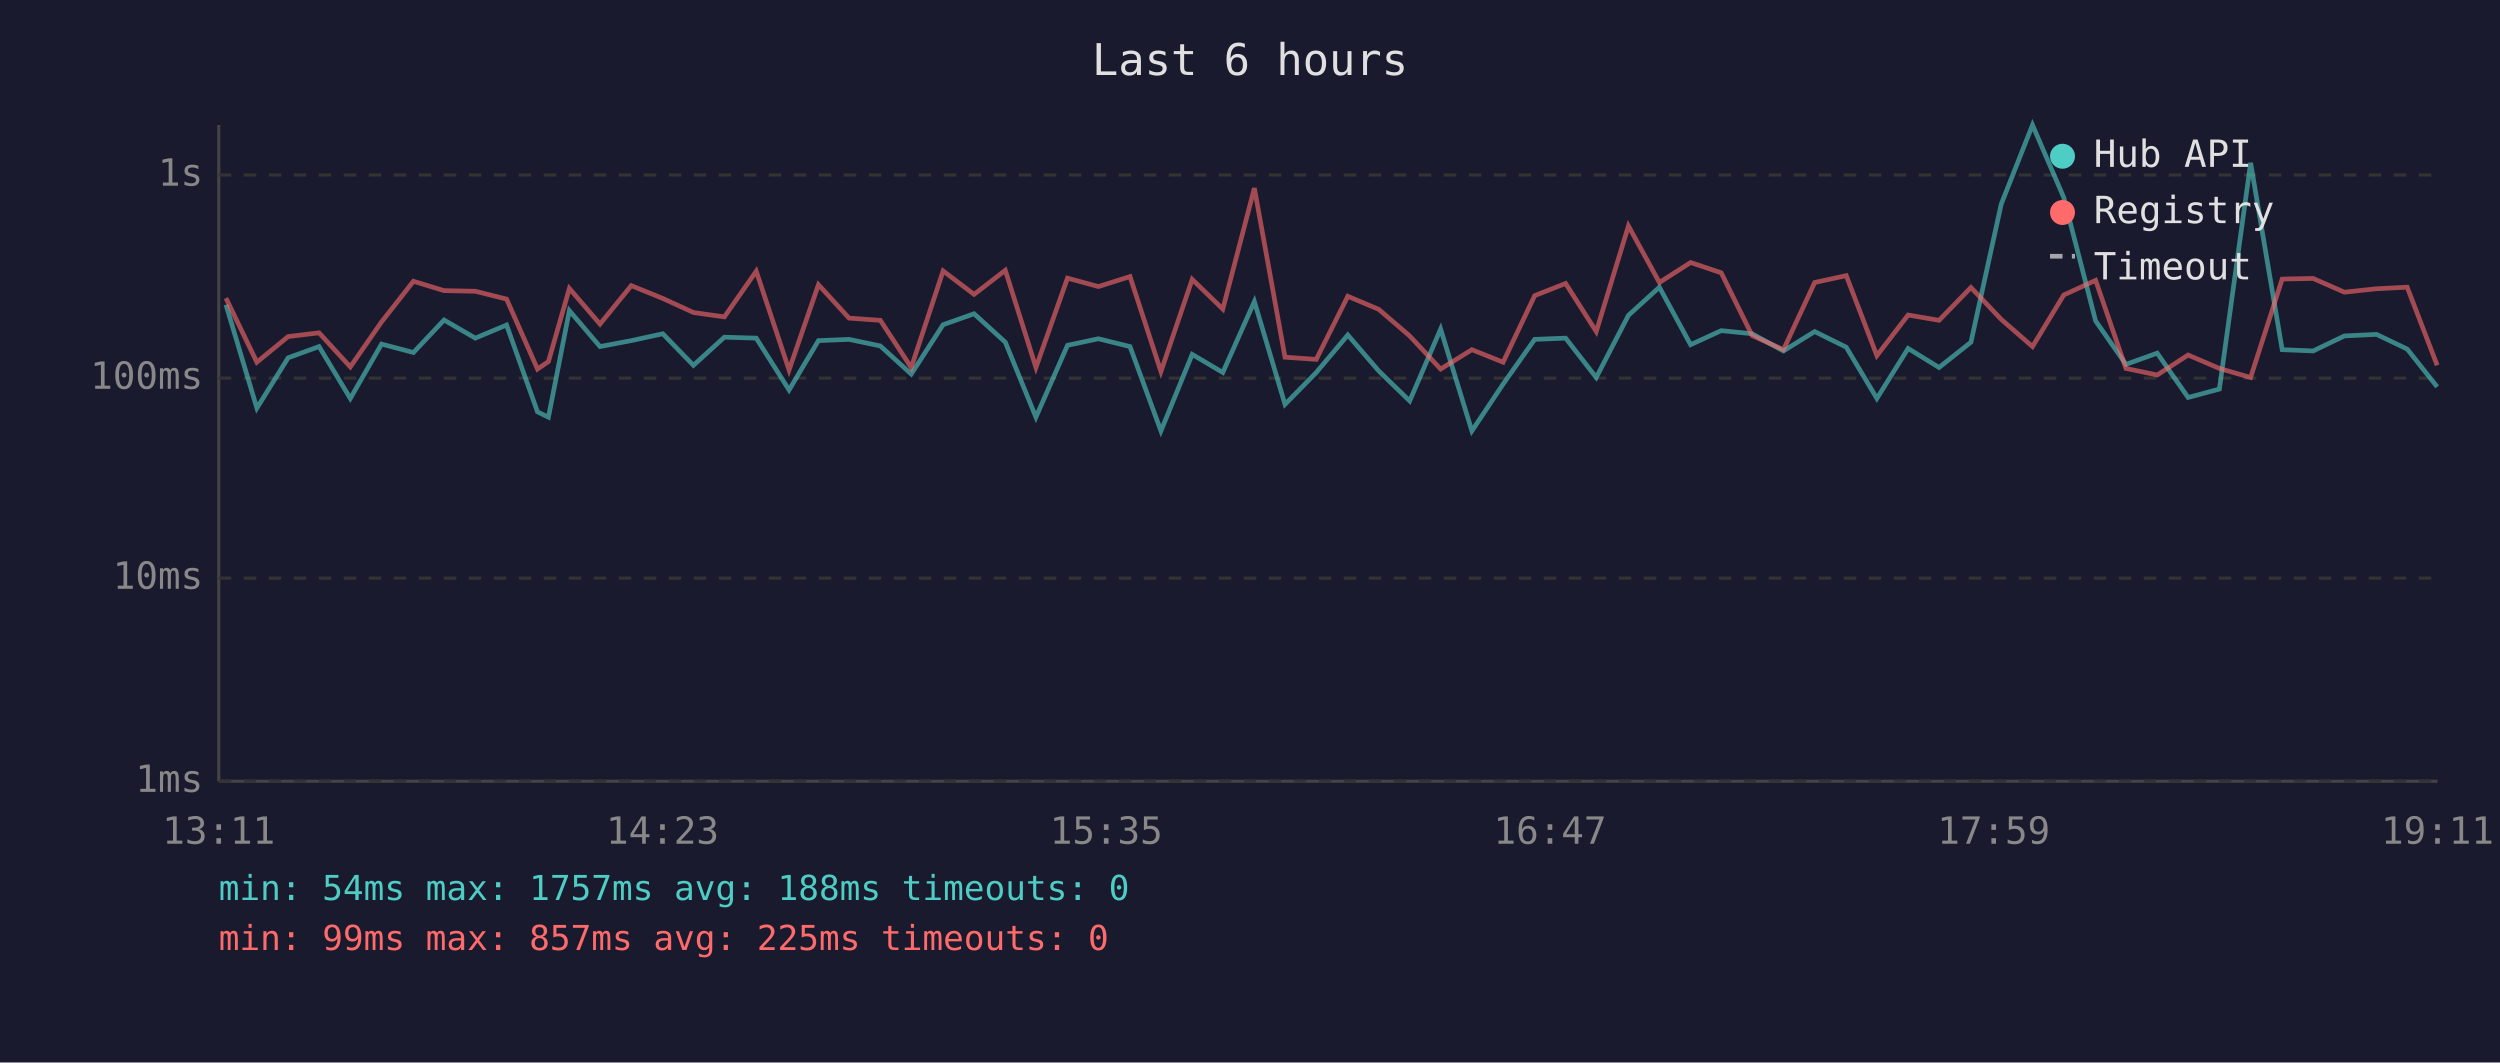
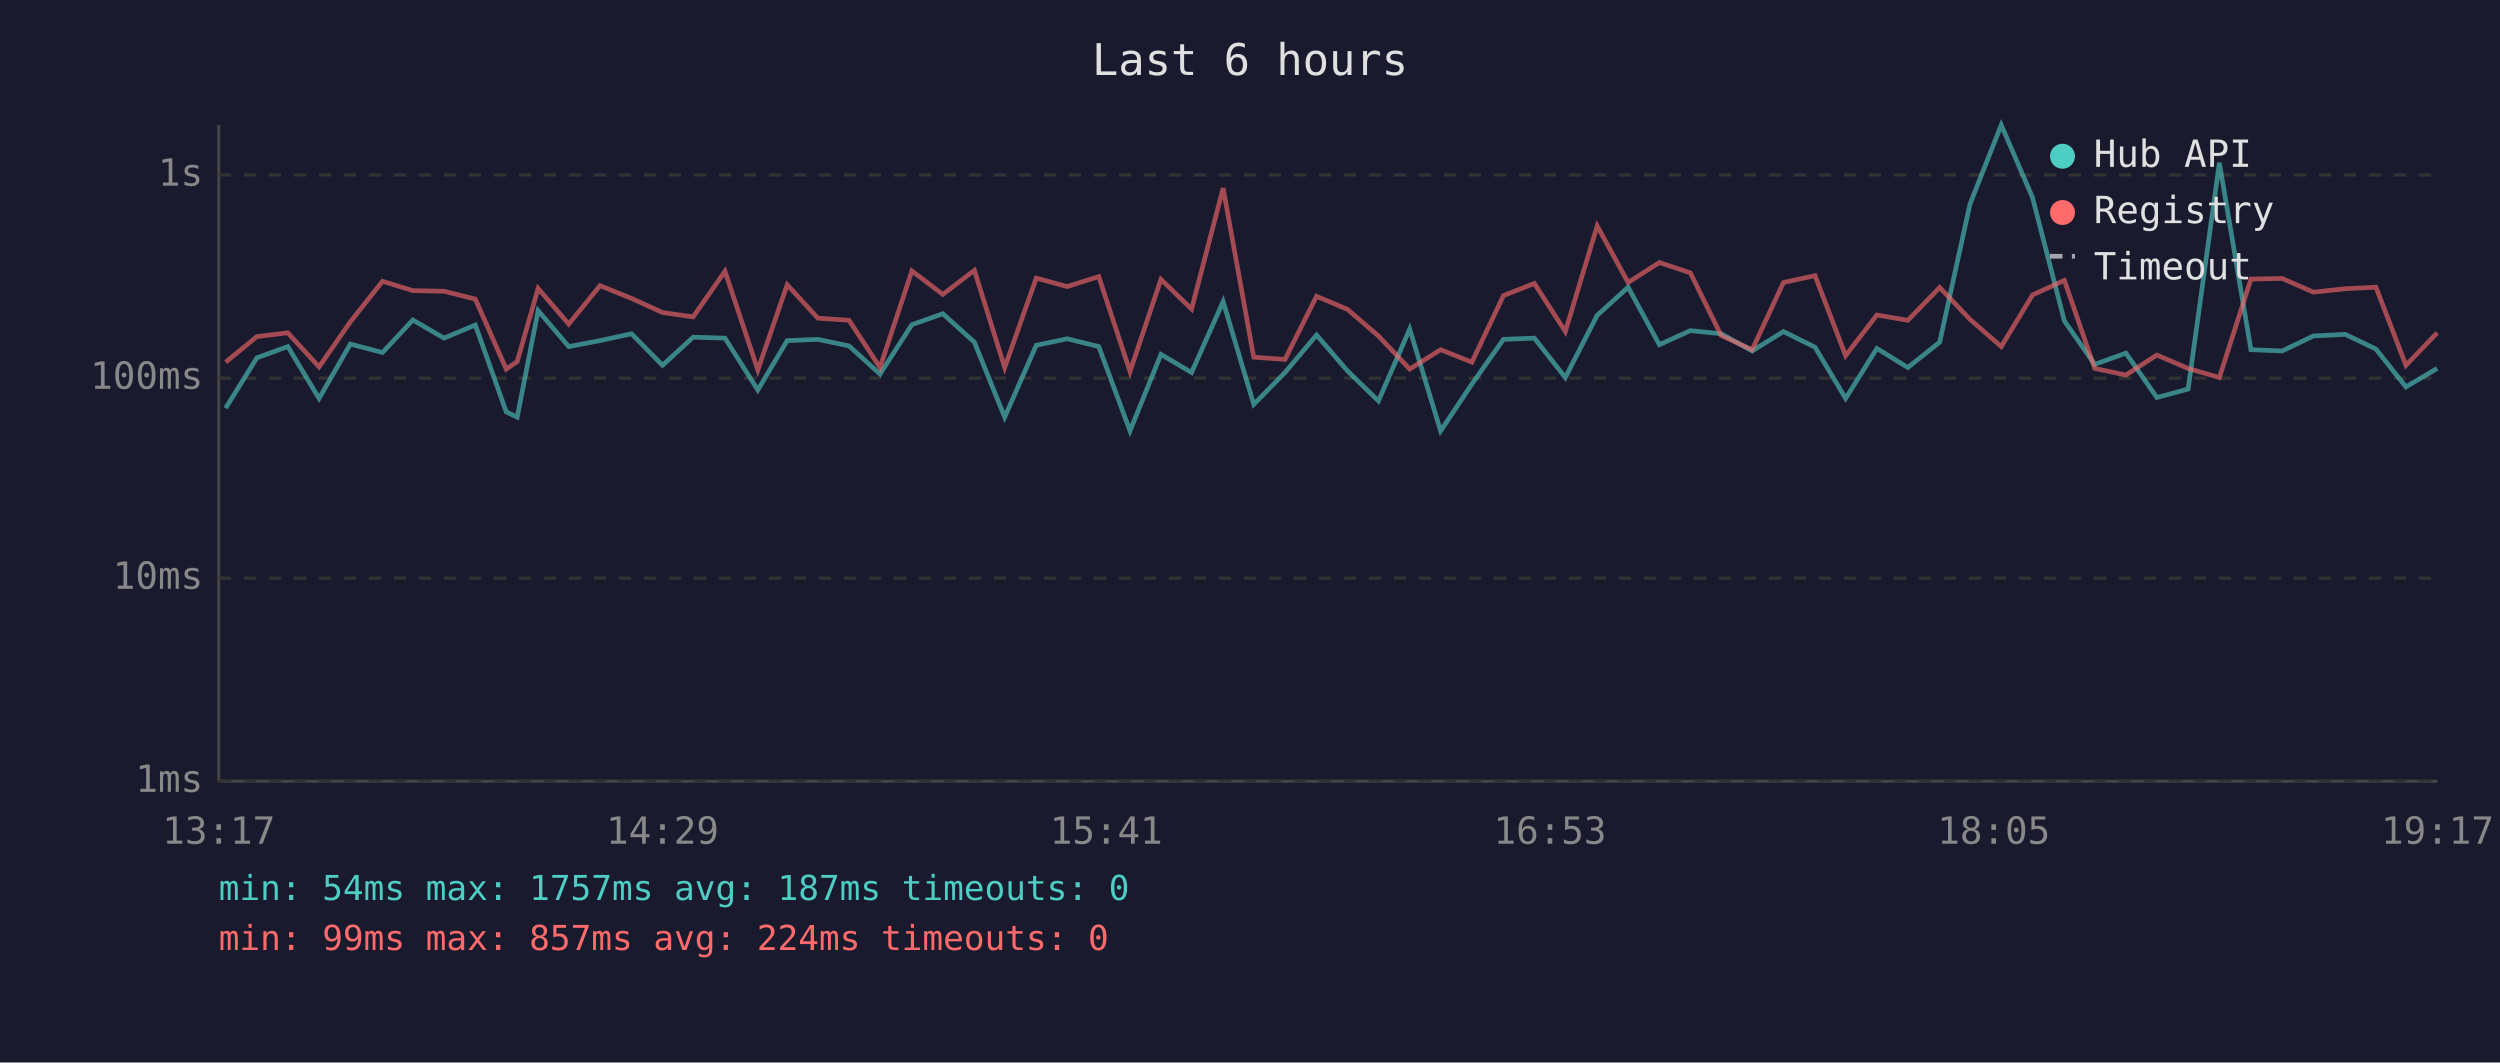
<svg xmlns="http://www.w3.org/2000/svg" viewBox="0 0 800 340" font-family="monospace" font-size="12">
  <rect width="800" height="340" fill="#1a1a2e" />
  <text x="400" y="24" fill="#e0e0e0" font-size="14" text-anchor="middle">Last 6 hours</text>
  <line x1="70" y1="40" x2="70" y2="250" stroke="#444" stroke-width="1" />
  <line x1="70" y1="250" x2="780" y2="250" stroke="#444" stroke-width="1" />
  <line x1="70" y1="250" x2="780" y2="250" stroke="#333" stroke-width="1" stroke-dasharray="4" />
  <text x="65" y="250" fill="#888" text-anchor="end" dominant-baseline="middle">1ms</text>
  <line x1="70" y1="185" x2="780" y2="185" stroke="#333" stroke-width="1" stroke-dasharray="4" />
  <text x="65" y="185" fill="#888" text-anchor="end" dominant-baseline="middle">10ms</text>
  <line x1="70" y1="121" x2="780" y2="121" stroke="#333" stroke-width="1" stroke-dasharray="4" />
  <text x="65" y="121" fill="#888" text-anchor="end" dominant-baseline="middle">100ms</text>
  <line x1="70" y1="56" x2="780" y2="56" stroke="#333" stroke-width="1" stroke-dasharray="4" />
  <text x="65" y="56" fill="#888" text-anchor="end" dominant-baseline="middle">1s</text>
-   <text x="70" y="270" fill="#888" text-anchor="middle">13:11</text>
-   <text x="212" y="270" fill="#888" text-anchor="middle">14:23</text>
-   <text x="354" y="270" fill="#888" text-anchor="middle">15:35</text>
-   <text x="496" y="270" fill="#888" text-anchor="middle">16:47</text>
-   <text x="638" y="270" fill="#888" text-anchor="middle">17:59</text>
-   <text x="780" y="270" fill="#888" text-anchor="middle">19:11</text>
-   <polyline points="72.3,97.5 82.2,130.6 92.2,114.5 102.1,110.9 112.1,127.5 122.1,110.1 132.3,112.8 142.1,102.4 152.1,108.2 162.1,104.0 172.0,131.8 175.5,133.5 182.2,99.4 192.0,110.9 202.0,109.0 212.1,106.8 221.9,116.9 231.8,107.9 242.0,108.2 252.5,124.8 261.9,109.0 271.7,108.6 281.7,110.7 291.6,119.7 301.8,103.9 311.7,100.4 321.7,109.5 331.5,133.5 341.6,110.5 351.5,108.4 361.6,110.9 371.5,137.9 381.5,113.4 391.3,119.2 401.4,96.5 411.2,129.4 421.2,119.2 431.3,107.2 441.2,118.7 451.1,128.3 461.0,105.3 471.0,137.9 481.0,122.9 491.1,108.6 501.0,108.2 510.8,120.8 521.1,100.9 531.0,91.9 541.0,110.3 550.8,105.8 560.7,106.8 570.7,112.3 580.7,106.1 590.8,111.1 600.6,127.5 610.6,111.5 620.5,117.6 630.7,109.5 640.4,65.3 650.4,40.0 660.4,63.2 670.6,102.7 680.3,116.6 690.3,113.0 700.2,127.2 710.2,124.5 720.2,52.1 730.3,111.9 740.2,112.3 750.2,107.5 760.5,107.0 770.3,111.7 779.9,123.8" fill="none" stroke="#4ecdc4" stroke-width="1.5" opacity="0.6" />
-   <polyline points="72.3,95.4 82.2,115.9 92.2,107.7 102.1,106.5 112.1,117.4 122.1,103.0 132.3,90.0 142.1,93.0 152.1,93.2 162.1,95.7 172.0,118.1 175.5,115.7 182.2,92.3 192.0,103.7 202.0,91.4 212.1,95.5 221.9,100.0 231.8,101.4 242.0,86.8 252.5,118.4 261.9,91.1 271.7,101.8 281.7,102.5 291.6,117.6 301.8,86.7 311.7,94.2 321.7,86.5 331.5,117.6 341.6,89.0 351.5,91.7 361.6,88.5 371.5,118.9 381.5,89.4 391.3,98.9 401.4,60.2 411.2,114.3 421.2,115.0 431.3,94.8 441.2,99.0 451.1,107.5 461.0,118.1 471.0,111.9 481.0,115.9 491.1,94.6 501.0,90.7 510.8,106.1 521.1,72.3 531.0,90.4 541.0,84.0 550.8,87.3 560.7,107.4 570.7,111.9 580.7,90.4 590.8,88.2 600.6,113.8 610.6,100.8 620.5,102.5 630.7,92.0 640.4,102.2 650.4,110.9 660.4,94.4 670.6,89.7 680.3,117.9 690.3,120.0 700.2,113.6 710.2,117.9 720.2,120.8 730.3,89.3 740.2,89.1 750.2,93.5 760.5,92.4 770.3,91.9 779.9,116.9" fill="none" stroke="#ff6b6b" stroke-width="1.5" opacity="0.6" />
+   <text x="70" y="270" fill="#888" text-anchor="middle">13:17</text>
+   <text x="212" y="270" fill="#888" text-anchor="middle">14:29</text>
+   <text x="354" y="270" fill="#888" text-anchor="middle">15:41</text>
+   <text x="496" y="270" fill="#888" text-anchor="middle">16:53</text>
+   <text x="638" y="270" fill="#888" text-anchor="middle">18:05</text>
+   <text x="780" y="270" fill="#888" text-anchor="middle">19:17</text>
+   <polyline points="72.2,130.6 82.2,114.5 92.1,110.9 102.1,127.5 112.1,110.1 122.4,112.8 132.1,102.4 142.1,108.2 152.1,104.0 162.0,131.8 165.5,133.5 172.2,99.4 182.0,110.9 192.0,109.0 202.1,106.8 212.0,116.9 221.8,107.9 232.0,108.2 242.5,124.8 251.9,109.0 261.7,108.6 271.7,110.7 281.6,119.7 291.8,103.9 301.7,100.4 311.8,109.5 321.5,133.5 331.6,110.5 341.5,108.4 351.6,110.9 361.6,137.9 371.5,113.4 381.3,119.2 391.4,96.5 401.2,129.4 411.2,119.2 421.3,107.2 431.2,118.7 441.1,128.3 451.1,105.3 461.0,137.9 471.0,122.9 481.1,108.6 491.0,108.2 500.9,120.8 511.1,100.9 521.0,91.9 531.0,110.3 540.9,105.8 550.8,106.8 560.7,112.3 570.7,106.1 580.8,111.1 590.6,127.5 600.6,111.5 610.5,117.6 620.7,109.5 630.4,65.3 640.4,40.0 650.4,63.2 660.6,102.7 670.3,116.6 680.3,113.0 690.2,127.2 700.2,124.5 710.2,52.1 720.3,111.9 730.3,112.3 740.3,107.5 750.5,107.0 760.3,111.7 769.9,123.8 779.9,117.9" fill="none" stroke="#4ecdc4" stroke-width="1.5" opacity="0.6" />
+   <polyline points="72.2,115.9 82.2,107.7 92.1,106.5 102.1,117.4 112.1,103.0 122.4,90.0 132.1,93.0 142.1,93.2 152.1,95.7 162.0,118.1 165.5,115.7 172.2,92.3 182.0,103.7 192.0,91.4 202.1,95.5 212.0,100.0 221.8,101.4 232.0,86.8 242.5,118.4 251.9,91.1 261.7,101.8 271.7,102.5 281.6,117.6 291.8,86.7 301.7,94.2 311.8,86.5 321.5,117.6 331.6,89.0 341.5,91.7 351.6,88.5 361.6,118.9 371.5,89.4 381.3,98.9 391.4,60.2 401.2,114.3 411.2,115.0 421.3,94.8 431.2,99.0 441.1,107.5 451.1,118.1 461.0,111.9 471.0,115.9 481.1,94.6 491.0,90.7 500.9,106.1 511.1,72.3 521.0,90.4 531.0,84.0 540.9,87.3 550.8,107.4 560.7,111.9 570.7,90.4 580.8,88.2 590.6,113.8 600.6,100.8 610.5,102.5 620.7,92.0 630.4,102.2 640.4,110.9 650.4,94.4 660.6,89.7 670.3,117.9 680.3,120.0 690.2,113.6 700.2,117.9 710.2,120.8 720.3,89.3 730.3,89.1 740.3,93.5 750.5,92.4 760.3,91.9 769.9,116.9 779.9,106.5" fill="none" stroke="#ff6b6b" stroke-width="1.5" opacity="0.6" />
  <circle cx="660" cy="50" r="4" fill="#4ecdc4" />
  <text x="670" y="50" fill="#e0e0e0" dominant-baseline="middle">Hub API</text>
  <circle cx="660" cy="68" r="4" fill="#ff6b6b" />
  <text x="670" y="68" fill="#e0e0e0" dominant-baseline="middle">Registry</text>
  <line x1="656" y1="82" x2="664" y2="82" stroke="#e0e0e0" stroke-width="1.5" stroke-dasharray="4,3" opacity="0.7" />
  <text x="670" y="86" fill="#e0e0e0" dominant-baseline="middle">Timeout</text>
-   <text x="70" y="288" fill="#4ecdc4" font-size="11">min: 54ms  max: 1757ms  avg: 188ms  timeouts: 0</text>
-   <text x="70" y="304" fill="#ff6b6b" font-size="11">min: 99ms  max: 857ms  avg: 225ms  timeouts: 0</text>
+   <text x="70" y="288" fill="#4ecdc4" font-size="11">min: 54ms  max: 1757ms  avg: 187ms  timeouts: 0</text>
+   <text x="70" y="304" fill="#ff6b6b" font-size="11">min: 99ms  max: 857ms  avg: 224ms  timeouts: 0</text>
</svg>
